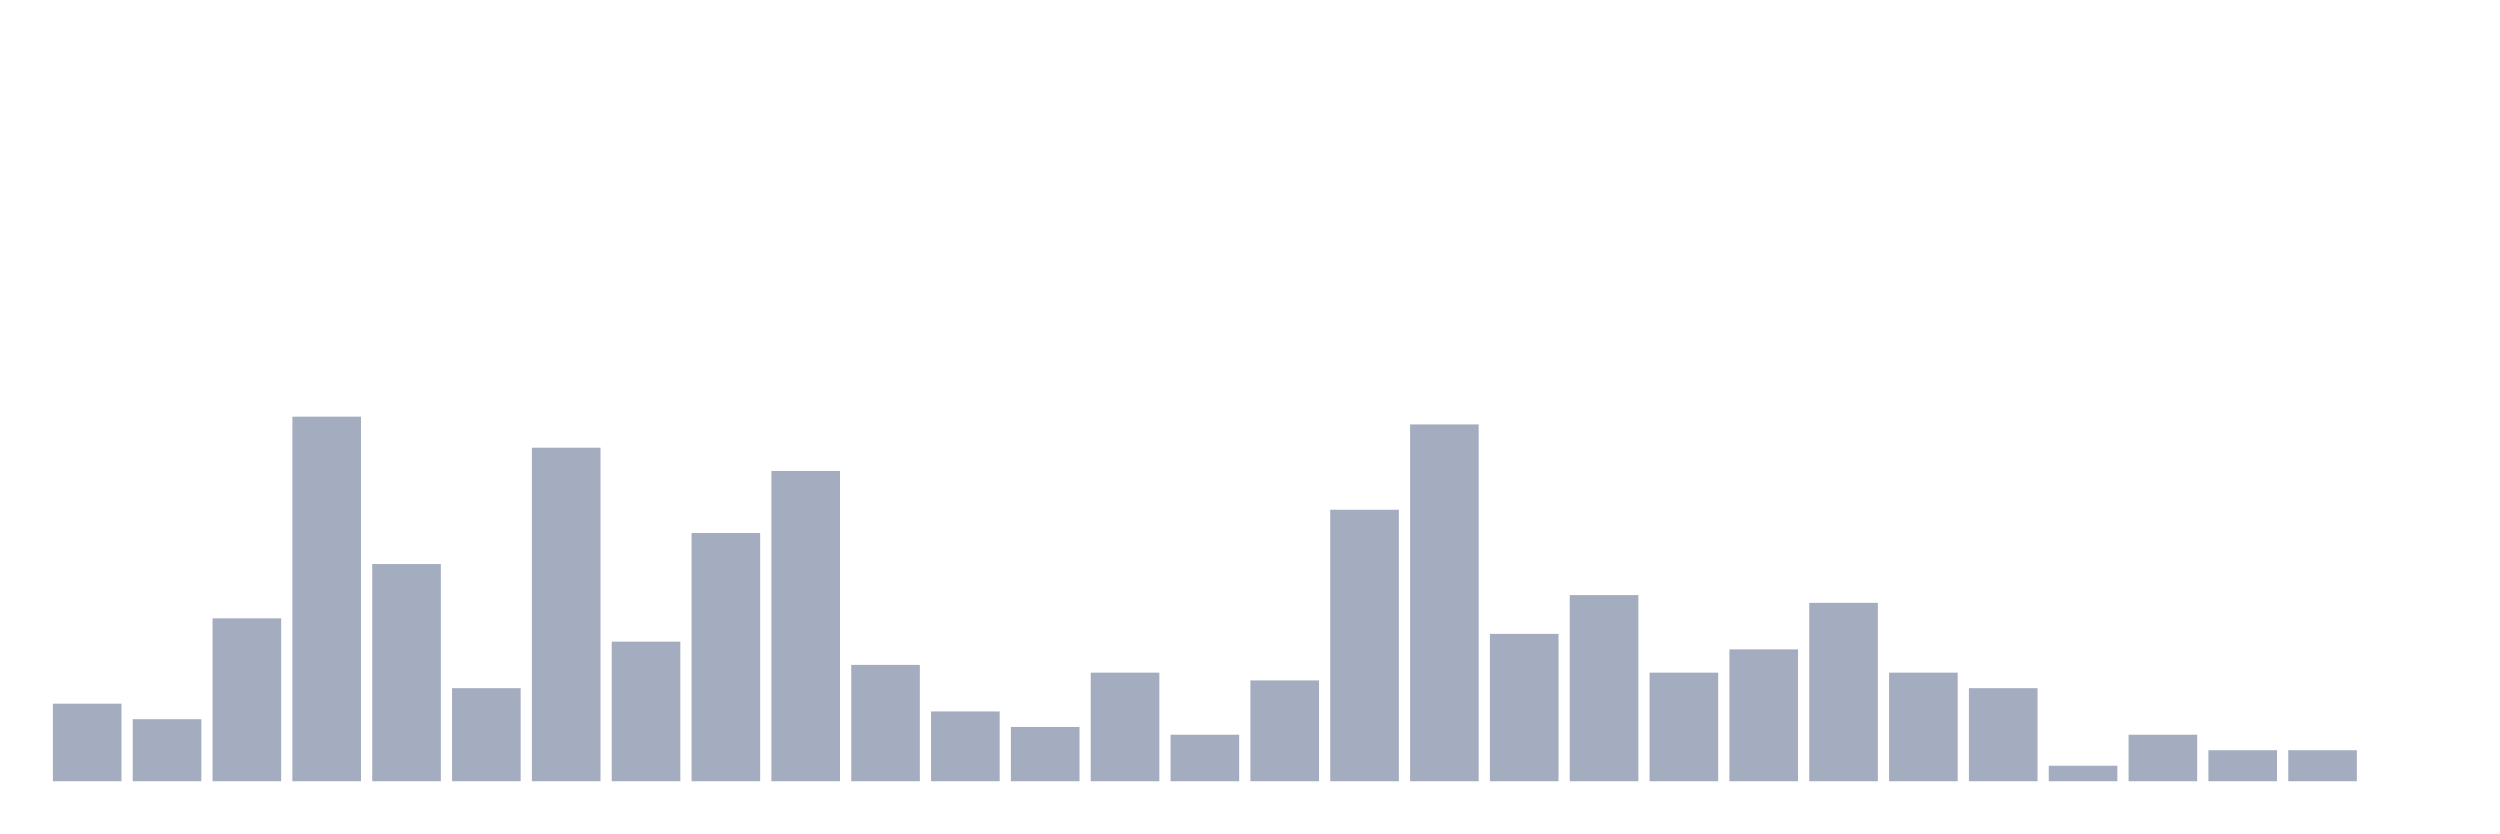
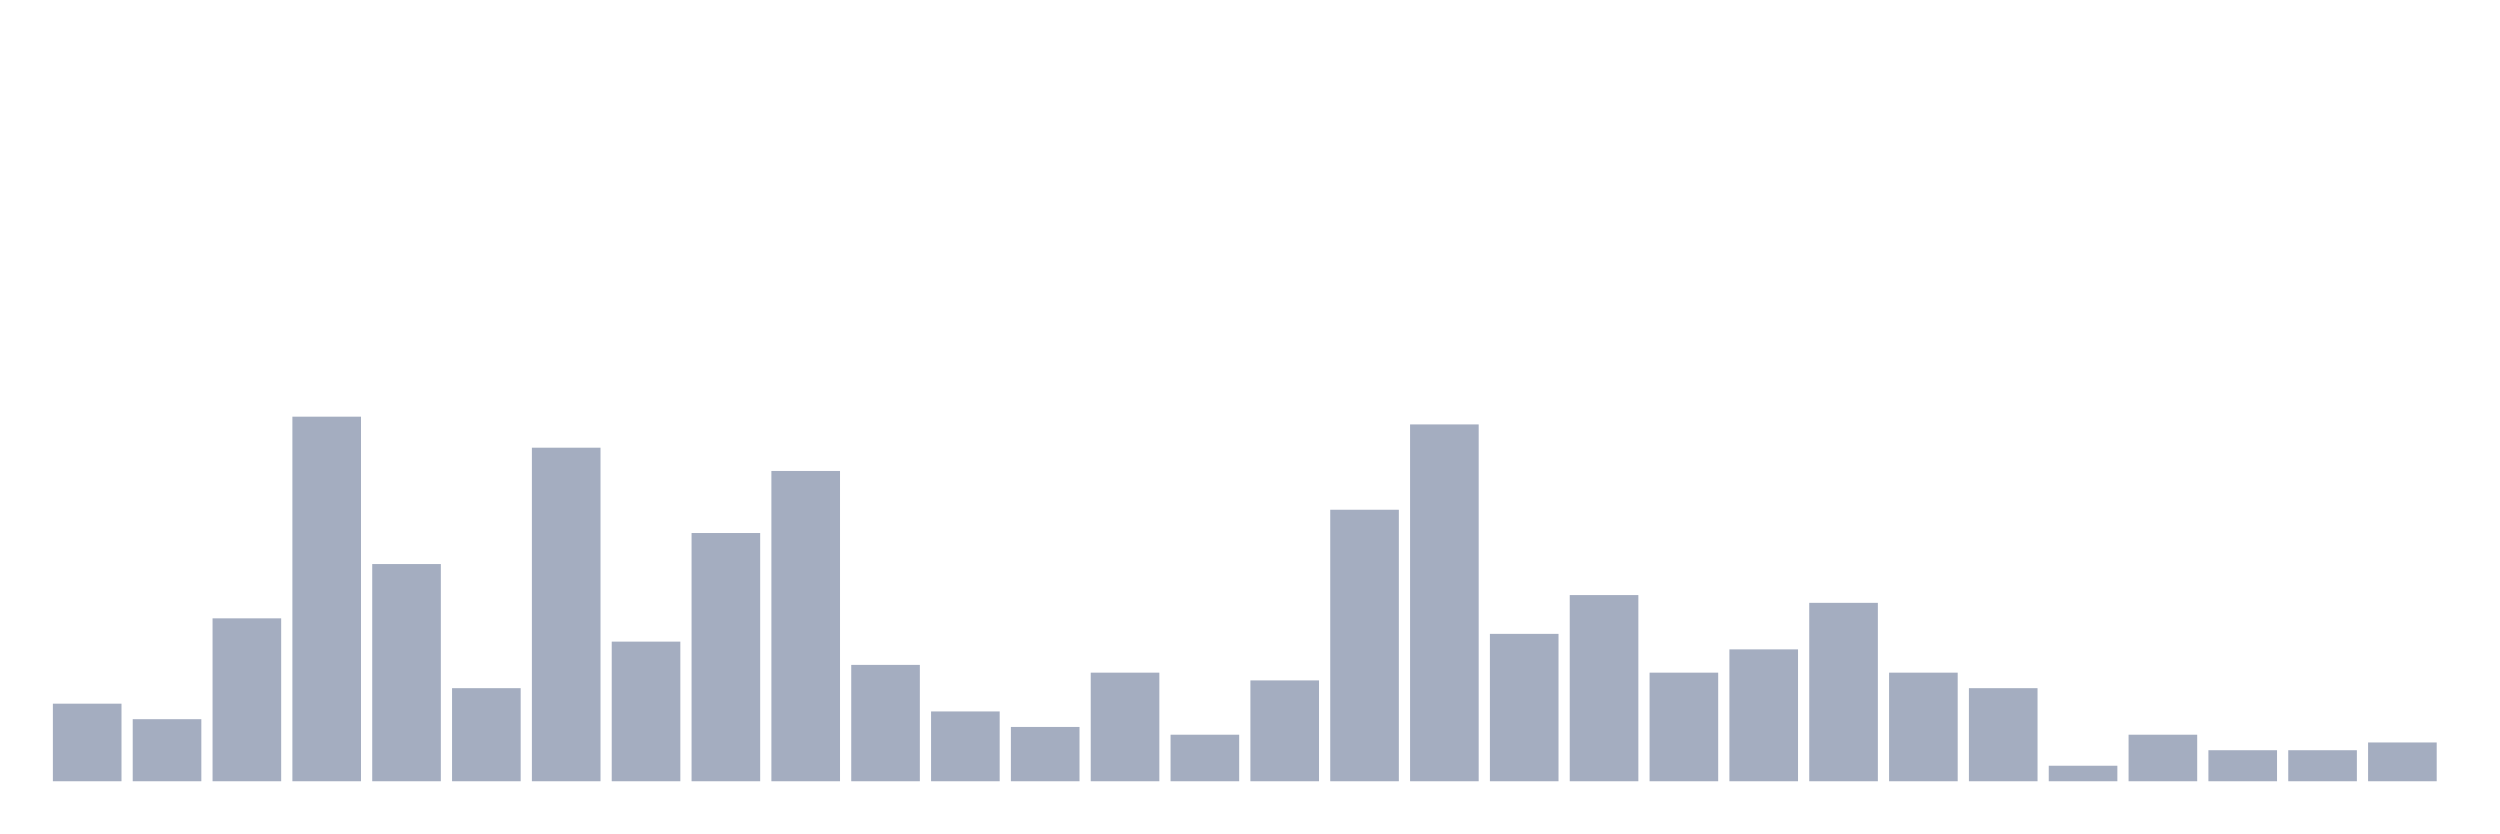
<svg xmlns="http://www.w3.org/2000/svg" viewBox="0 0 480 160">
  <g transform="translate(10,10)">
    <rect class="bar" x="0.153" width="13.175" y="125.106" height="14.894" fill="rgb(164,173,192)" />
    <rect class="bar" x="15.482" width="13.175" y="128.085" height="11.915" fill="rgb(164,173,192)" />
    <rect class="bar" x="30.81" width="13.175" y="108.723" height="31.277" fill="rgb(164,173,192)" />
    <rect class="bar" x="46.138" width="13.175" y="70" height="70" fill="rgb(164,173,192)" />
    <rect class="bar" x="61.466" width="13.175" y="98.298" height="41.702" fill="rgb(164,173,192)" />
    <rect class="bar" x="76.794" width="13.175" y="122.128" height="17.872" fill="rgb(164,173,192)" />
    <rect class="bar" x="92.123" width="13.175" y="75.957" height="64.043" fill="rgb(164,173,192)" />
    <rect class="bar" x="107.451" width="13.175" y="113.191" height="26.809" fill="rgb(164,173,192)" />
    <rect class="bar" x="122.779" width="13.175" y="92.34" height="47.66" fill="rgb(164,173,192)" />
    <rect class="bar" x="138.107" width="13.175" y="80.426" height="59.574" fill="rgb(164,173,192)" />
    <rect class="bar" x="153.436" width="13.175" y="117.66" height="22.34" fill="rgb(164,173,192)" />
    <rect class="bar" x="168.764" width="13.175" y="126.596" height="13.404" fill="rgb(164,173,192)" />
    <rect class="bar" x="184.092" width="13.175" y="129.574" height="10.426" fill="rgb(164,173,192)" />
    <rect class="bar" x="199.42" width="13.175" y="119.149" height="20.851" fill="rgb(164,173,192)" />
    <rect class="bar" x="214.748" width="13.175" y="131.064" height="8.936" fill="rgb(164,173,192)" />
    <rect class="bar" x="230.077" width="13.175" y="120.638" height="19.362" fill="rgb(164,173,192)" />
    <rect class="bar" x="245.405" width="13.175" y="87.872" height="52.128" fill="rgb(164,173,192)" />
    <rect class="bar" x="260.733" width="13.175" y="71.489" height="68.511" fill="rgb(164,173,192)" />
    <rect class="bar" x="276.061" width="13.175" y="111.702" height="28.298" fill="rgb(164,173,192)" />
    <rect class="bar" x="291.39" width="13.175" y="104.255" height="35.745" fill="rgb(164,173,192)" />
    <rect class="bar" x="306.718" width="13.175" y="119.149" height="20.851" fill="rgb(164,173,192)" />
    <rect class="bar" x="322.046" width="13.175" y="114.681" height="25.319" fill="rgb(164,173,192)" />
    <rect class="bar" x="337.374" width="13.175" y="105.745" height="34.255" fill="rgb(164,173,192)" />
    <rect class="bar" x="352.702" width="13.175" y="119.149" height="20.851" fill="rgb(164,173,192)" />
    <rect class="bar" x="368.031" width="13.175" y="122.128" height="17.872" fill="rgb(164,173,192)" />
    <rect class="bar" x="383.359" width="13.175" y="137.021" height="2.979" fill="rgb(164,173,192)" />
    <rect class="bar" x="398.687" width="13.175" y="131.064" height="8.936" fill="rgb(164,173,192)" />
    <rect class="bar" x="414.015" width="13.175" y="134.043" height="5.957" fill="rgb(164,173,192)" />
    <rect class="bar" x="429.344" width="13.175" y="134.043" height="5.957" fill="rgb(164,173,192)" />
-     <rect class="bar" x="444.672" width="13.175" y="140" height="0" fill="rgb(164,173,192)" />
+     <rect class="bar" x="444.672" width="13.175" y="132.553" height="7.447" fill="rgb(164,173,192)" />
  </g>
</svg>
